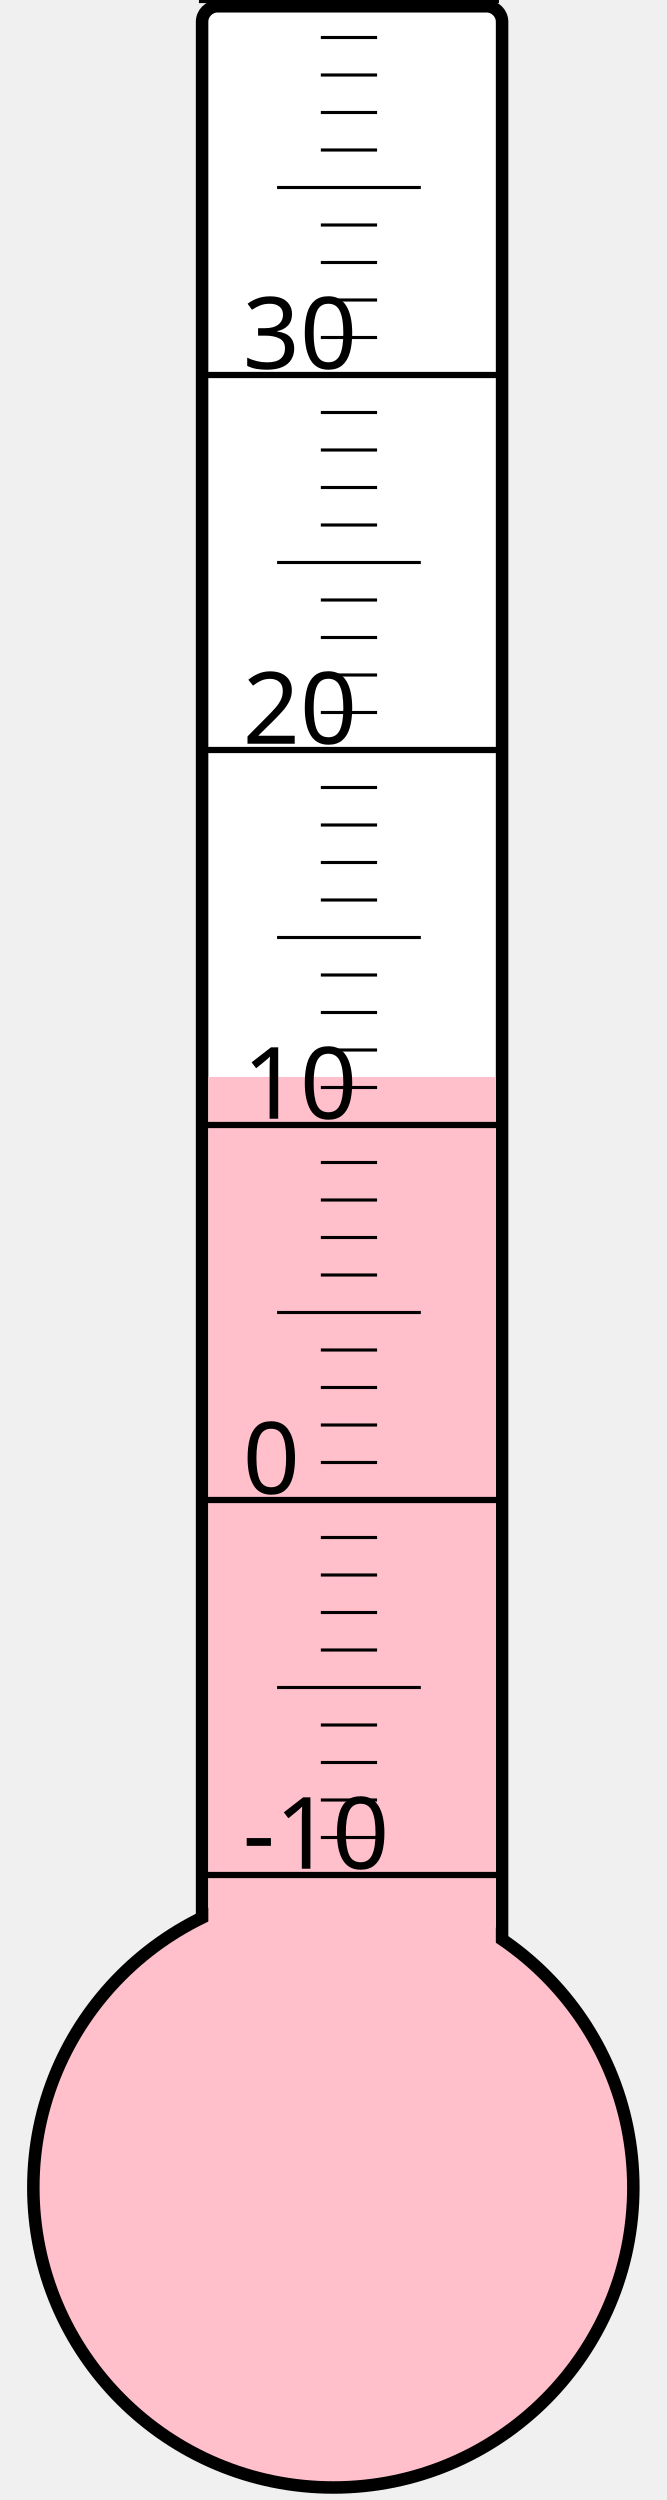
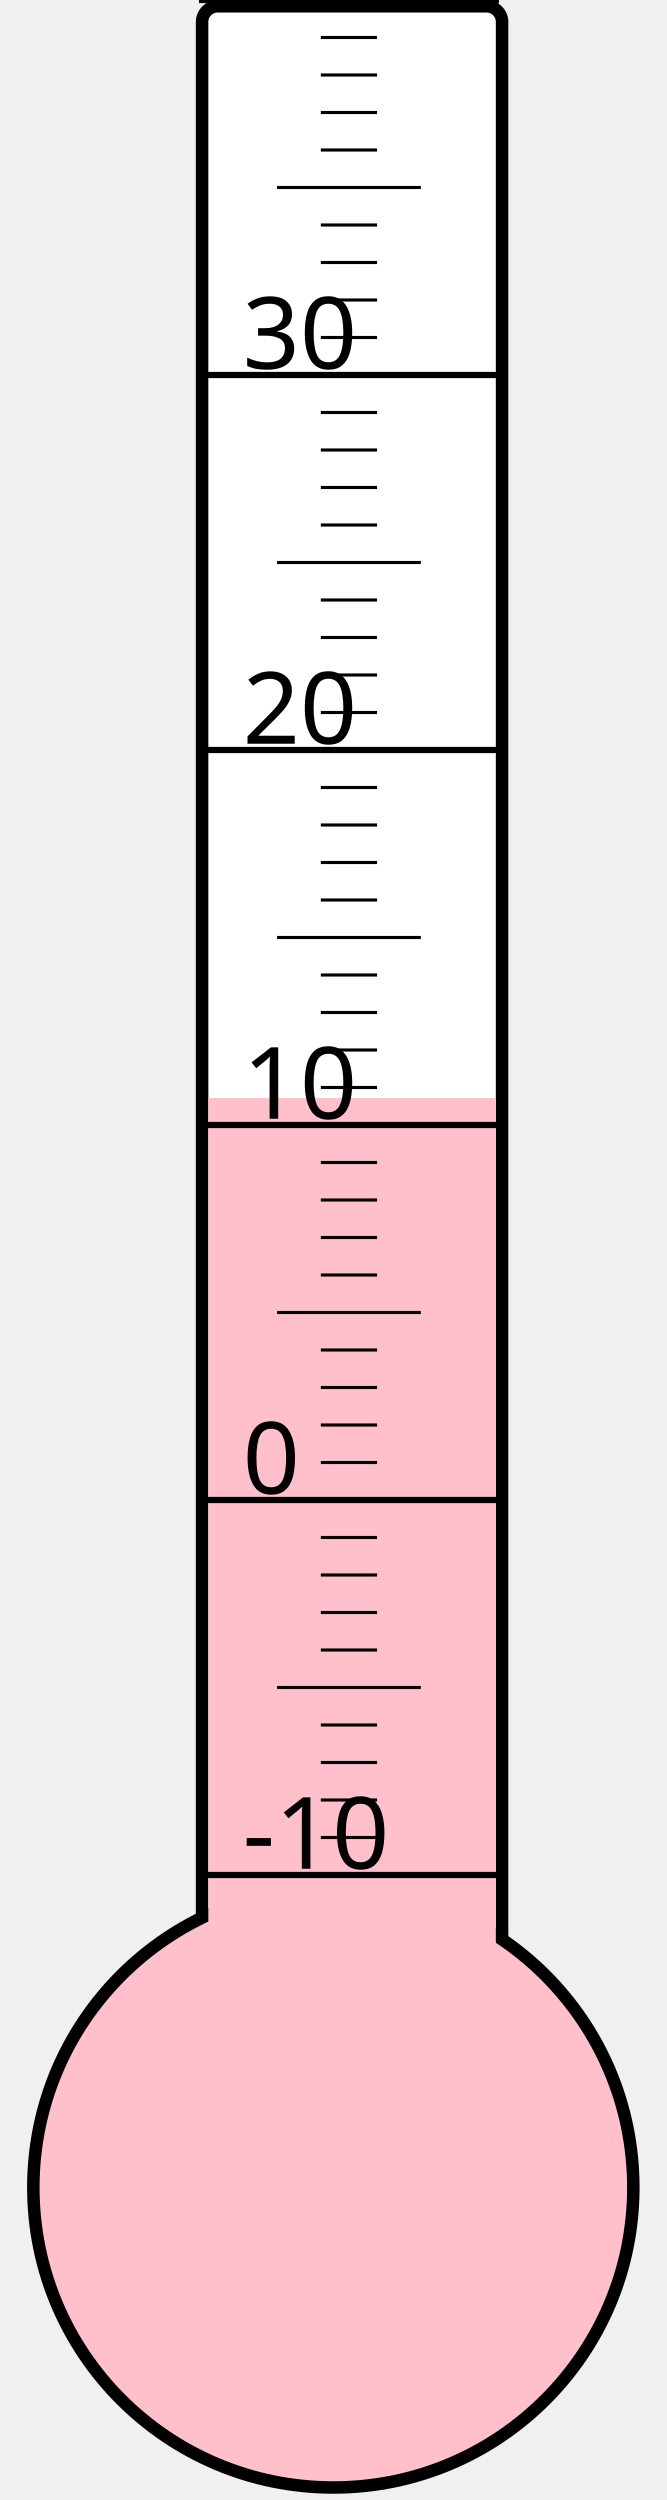
<svg xmlns="http://www.w3.org/2000/svg" width="40px" height="150px" viewBox="0 0 200 800">
  <rect width="200" height="800" x="0" y="0" style="fill: #ffffeb; fill-opacity: 0;" />
  <rect width="96" height="680" x="58" y="2" rx="5" ry="5" style="fill: white; fill-opacity: 1; stroke: black; stroke-width: 4;" />
  <circle cx="100" cy="700" r="96" style="fill: pink; stroke: black; stroke-width: 4;" />
-   <rect width="92" height="355.375" x="60" y="344.625" style="fill: pink; fill-opacity: 1; stroke-width: 0;" />
+   <rect width="92" height="348.625" x="60" y="351.375" style="fill: pink; fill-opacity: 1; stroke-width: 0;" />
  <text x="71" y="598" style="font-family: sans-serif; font-size: 24pt;">-10</text>
  <text x="71" y="478" style="font-family: sans-serif; font-size: 24pt;">0</text>
  <text x="71" y="358" style="font-family: sans-serif; font-size: 24pt;">10</text>
  <text x="71" y="238" style="font-family: sans-serif; font-size: 24pt;">20</text>
  <text x="71" y="118" style="font-family: sans-serif; font-size: 24pt;">30</text>
  <g style="stroke: black;">
    <line x1="57" y1="600" x2="153" y2="600" style="stroke-width: 2;" />
    <line x1="96" y1="588" x2="114" y2="588" style="stroke-width: 1;" />
    <line x1="96" y1="576" x2="114" y2="576" style="stroke-width: 1;" />
    <line x1="96" y1="564" x2="114" y2="564" style="stroke-width: 1;" />
    <line x1="96" y1="552" x2="114" y2="552" style="stroke-width: 1;" />
    <line x1="82" y1="540" x2="128" y2="540" style="stroke-width: 1;" />
    <line x1="96" y1="528" x2="114" y2="528" style="stroke-width: 1;" />
    <line x1="96" y1="516" x2="114" y2="516" style="stroke-width: 1;" />
    <line x1="96" y1="504" x2="114" y2="504" style="stroke-width: 1;" />
    <line x1="96" y1="492" x2="114" y2="492" style="stroke-width: 1;" />
    <line x1="57" y1="480" x2="153" y2="480" style="stroke-width: 2;" />
    <line x1="96" y1="468" x2="114" y2="468" style="stroke-width: 1;" />
    <line x1="96" y1="456" x2="114" y2="456" style="stroke-width: 1;" />
    <line x1="96" y1="444" x2="114" y2="444" style="stroke-width: 1;" />
    <line x1="96" y1="432" x2="114" y2="432" style="stroke-width: 1;" />
    <line x1="82" y1="420" x2="128" y2="420" style="stroke-width: 1;" />
    <line x1="96" y1="408" x2="114" y2="408" style="stroke-width: 1;" />
    <line x1="96" y1="396" x2="114" y2="396" style="stroke-width: 1;" />
    <line x1="96" y1="384" x2="114" y2="384" style="stroke-width: 1;" />
    <line x1="96" y1="372" x2="114" y2="372" style="stroke-width: 1;" />
    <line x1="57" y1="360" x2="153" y2="360" style="stroke-width: 2;" />
    <line x1="96" y1="348" x2="114" y2="348" style="stroke-width: 1;" />
    <line x1="96" y1="336" x2="114" y2="336" style="stroke-width: 1;" />
    <line x1="96" y1="324" x2="114" y2="324" style="stroke-width: 1;" />
    <line x1="96" y1="312" x2="114" y2="312" style="stroke-width: 1;" />
    <line x1="82" y1="300" x2="128" y2="300" style="stroke-width: 1;" />
    <line x1="96" y1="288" x2="114" y2="288" style="stroke-width: 1;" />
    <line x1="96" y1="276" x2="114" y2="276" style="stroke-width: 1;" />
    <line x1="96" y1="264" x2="114" y2="264" style="stroke-width: 1;" />
    <line x1="96" y1="252" x2="114" y2="252" style="stroke-width: 1;" />
    <line x1="57" y1="240" x2="153" y2="240" style="stroke-width: 2;" />
    <line x1="96" y1="228" x2="114" y2="228" style="stroke-width: 1;" />
    <line x1="96" y1="216" x2="114" y2="216" style="stroke-width: 1;" />
    <line x1="96" y1="204" x2="114" y2="204" style="stroke-width: 1;" />
    <line x1="96" y1="192" x2="114" y2="192" style="stroke-width: 1;" />
    <line x1="82" y1="180" x2="128" y2="180" style="stroke-width: 1;" />
    <line x1="96" y1="168" x2="114" y2="168" style="stroke-width: 1;" />
    <line x1="96" y1="156" x2="114" y2="156" style="stroke-width: 1;" />
    <line x1="96" y1="144" x2="114" y2="144" style="stroke-width: 1;" />
    <line x1="96" y1="132" x2="114" y2="132" style="stroke-width: 1;" />
    <line x1="57" y1="120" x2="153" y2="120" style="stroke-width: 2;" />
    <line x1="96" y1="108" x2="114" y2="108" style="stroke-width: 1;" />
    <line x1="96" y1="96" x2="114" y2="96" style="stroke-width: 1;" />
    <line x1="96" y1="84" x2="114" y2="84" style="stroke-width: 1;" />
    <line x1="96" y1="72" x2="114" y2="72" style="stroke-width: 1;" />
    <line x1="82" y1="60" x2="128" y2="60" style="stroke-width: 1;" />
    <line x1="96" y1="48" x2="114" y2="48" style="stroke-width: 1;" />
    <line x1="96" y1="36" x2="114" y2="36" style="stroke-width: 1;" />
    <line x1="96" y1="24" x2="114" y2="24" style="stroke-width: 1;" />
    <line x1="96" y1="12" x2="114" y2="12" style="stroke-width: 1;" />
    <line x1="57" y1="0" x2="153" y2="0" style="stroke-width: 2;" />
  </g>
</svg>
